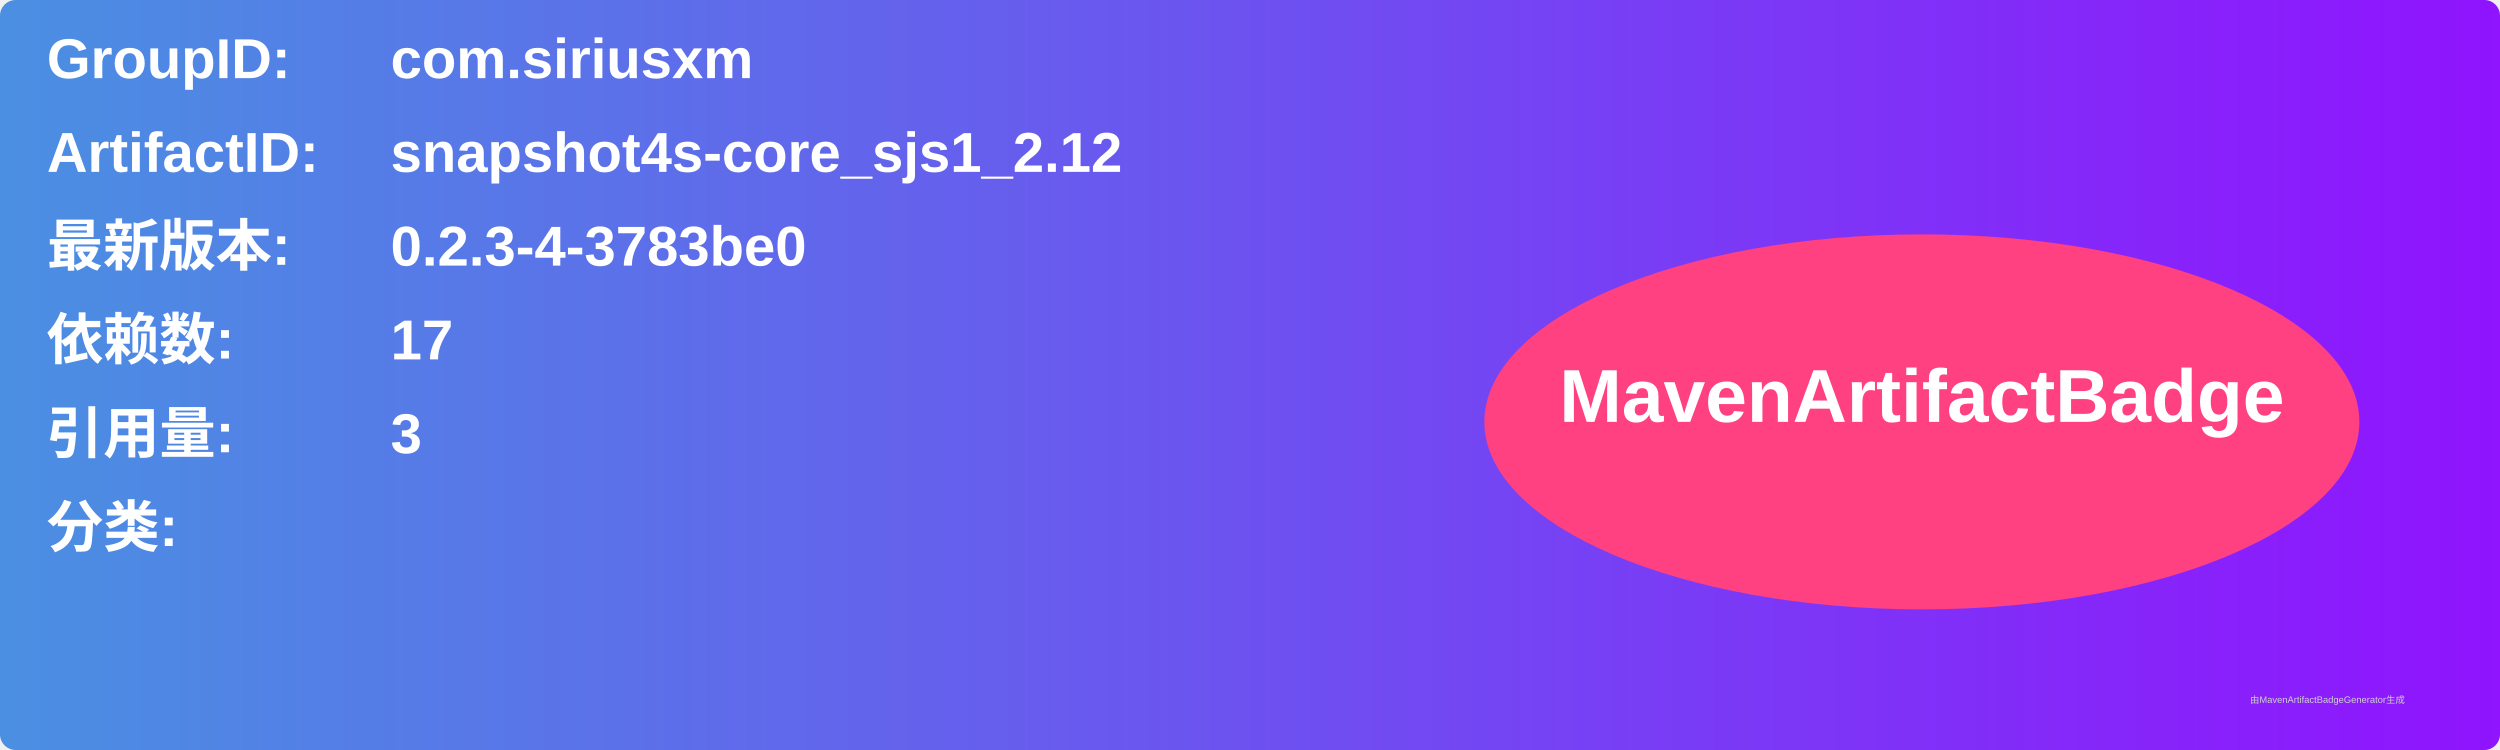
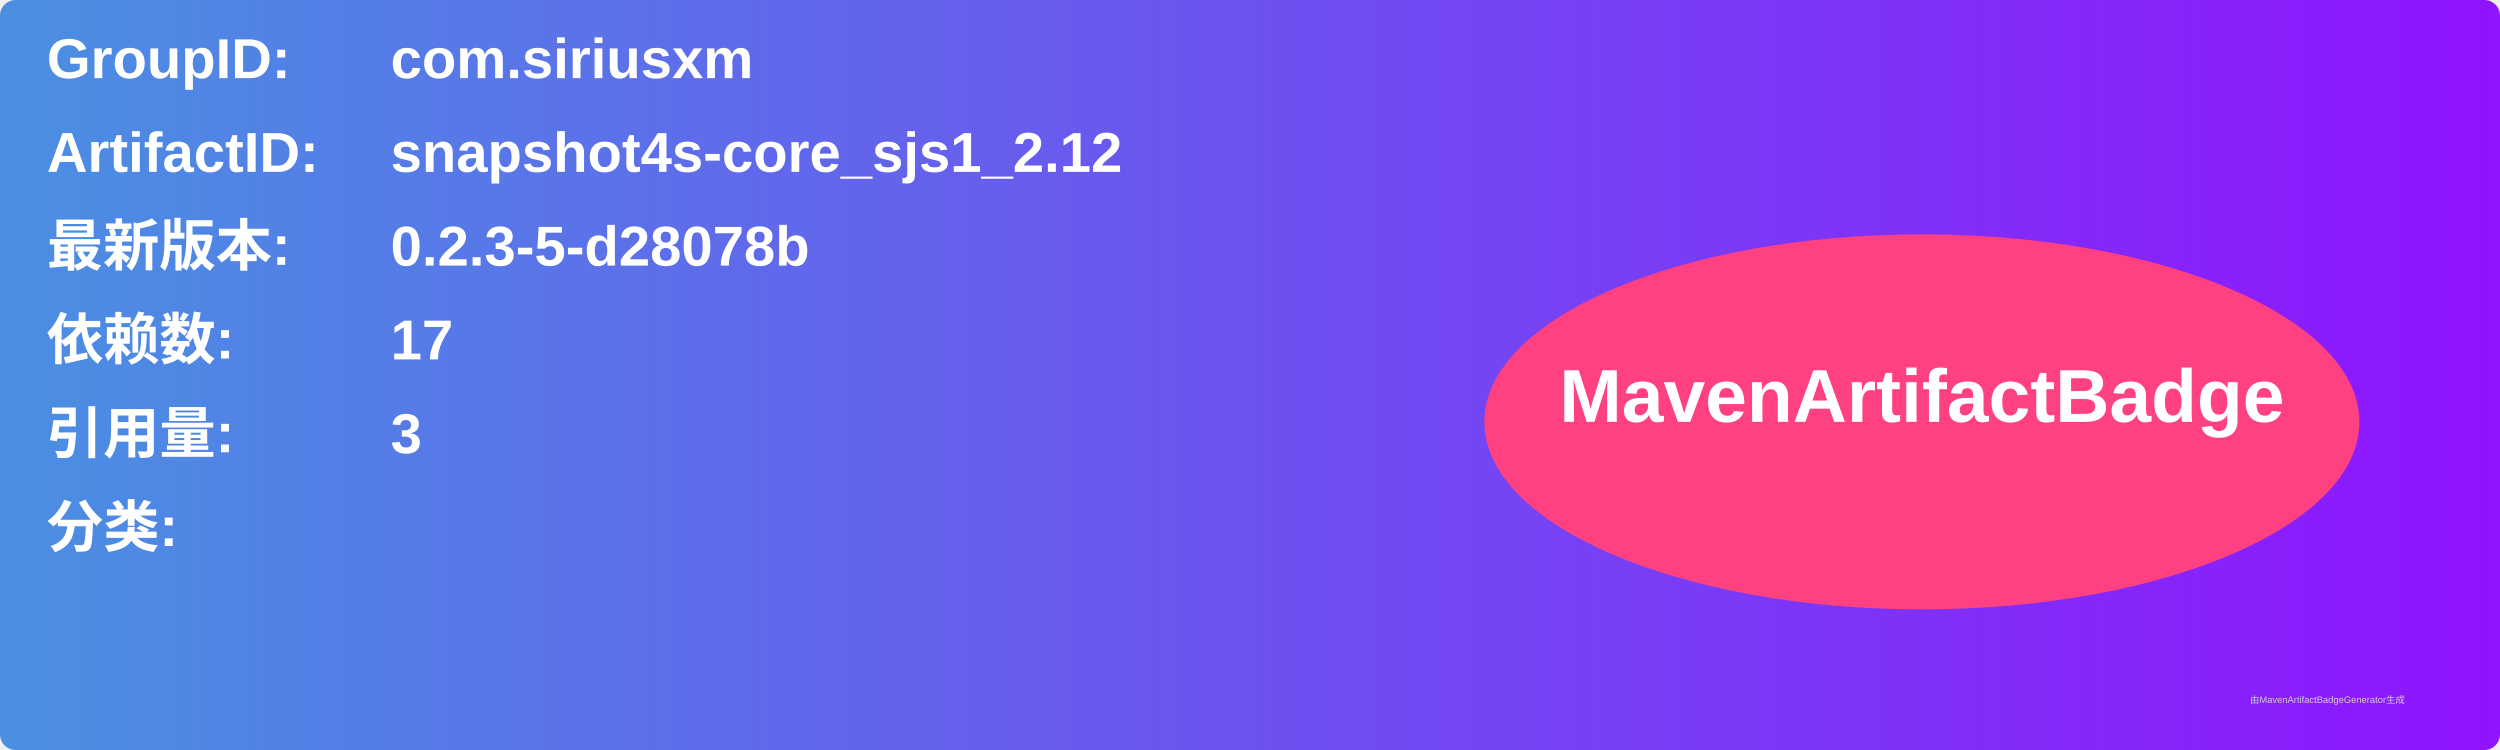
<svg xmlns="http://www.w3.org/2000/svg" width="800" height="240" viewBox="0 0 800 240">
  <linearGradient id="grad" x1="0%" y1="0%" x2="100%" y2="0%">
    <stop offset="0%" stop-color="#4a90e2" />
    <stop offset="100%" stop-color="#9013fe" />
  </linearGradient>
  <rect width="100%" height="100%" rx="5" ry="5" fill="url(#grad)" />
  <g transform="translate(15, 15)">
    <text x="0" y="10" font-family="Arial" font-size="18" fill="white" font-weight="bold" width="260">GroupID:</text>
    <text x="110" y="10" font-family="Arial" font-size="18" fill="white" font-weight="bold" width="460">com.siriusxm</text>
    <text x="0" y="40" font-family="Arial" font-size="18" fill="white" font-weight="bold" width="260">ArtifactID:</text>
    <text x="110" y="40" font-family="Arial" font-size="18" fill="white" font-weight="bold" width="460">snapshot4s-core_sjs1_2.12</text>
    <text x="0" y="70" font-family="Arial" font-size="18" fill="white" font-weight="bold">最新版本:</text>
    <text x="110" y="70" font-family="Arial" font-size="18" fill="white" font-weight="bold">
-       <tspan font-weight="bold">0.2.3-4-3783be0</tspan>
+       <tspan font-weight="bold">0.2.3-5-d28078b</tspan>
    </text>
    <text x="0" y="100" font-family="Arial" font-size="18" fill="white" font-weight="bold">依赖数: </text>
    <text x="110" y="100" font-family="Arial" font-size="18" fill="white">
      <tspan font-weight="bold">17</tspan>
    </text>
    <text x="0" y="130" font-family="Arial" font-size="18" fill="white" font-weight="bold">引用量: </text>
    <text x="110" y="130" font-family="Arial" font-size="18" fill="white">
      <tspan font-weight="bold">3</tspan>
    </text>
    <text x="0" y="160" font-family="Arial" font-size="18" fill="white" font-weight="bold">分类:</text>
    <text x="10" y="190" font-family="Arial" font-size="10" fill="white">
      <tspan font-weight="bold" />
    </text>
    <ellipse cx="600" cy="120" rx="140" ry="60" fill="#ff4081" />
    <text x="600" y="120" text-anchor="middle" font-family="Arial" font-size="24" fill="white" font-weight="bold">MavenArtifactBadge</text>
  </g>
  <text x="720" y="225" font-family="Arial" font-size="3" fill="#d0d0d0">由MavenArtifactBadgeGenerator生成</text>
</svg>
